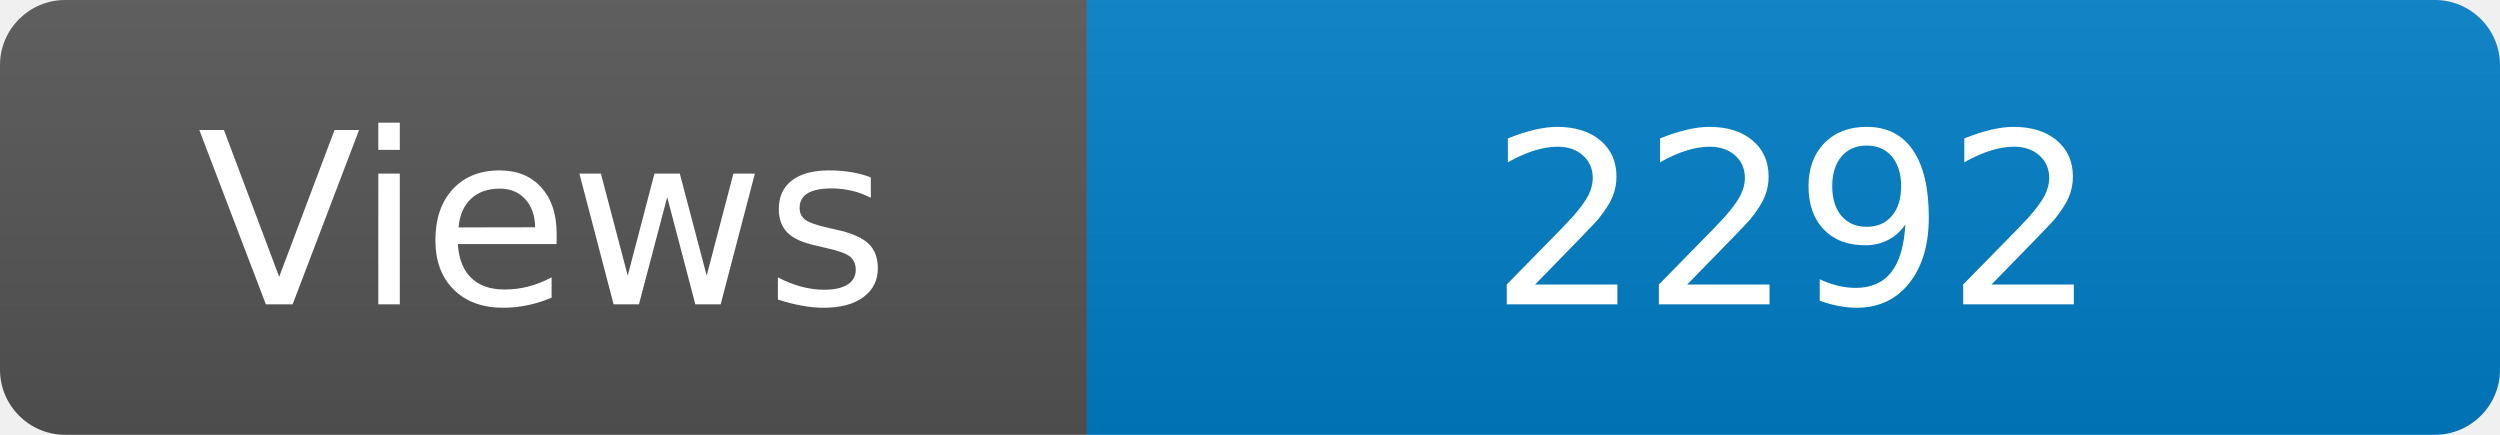
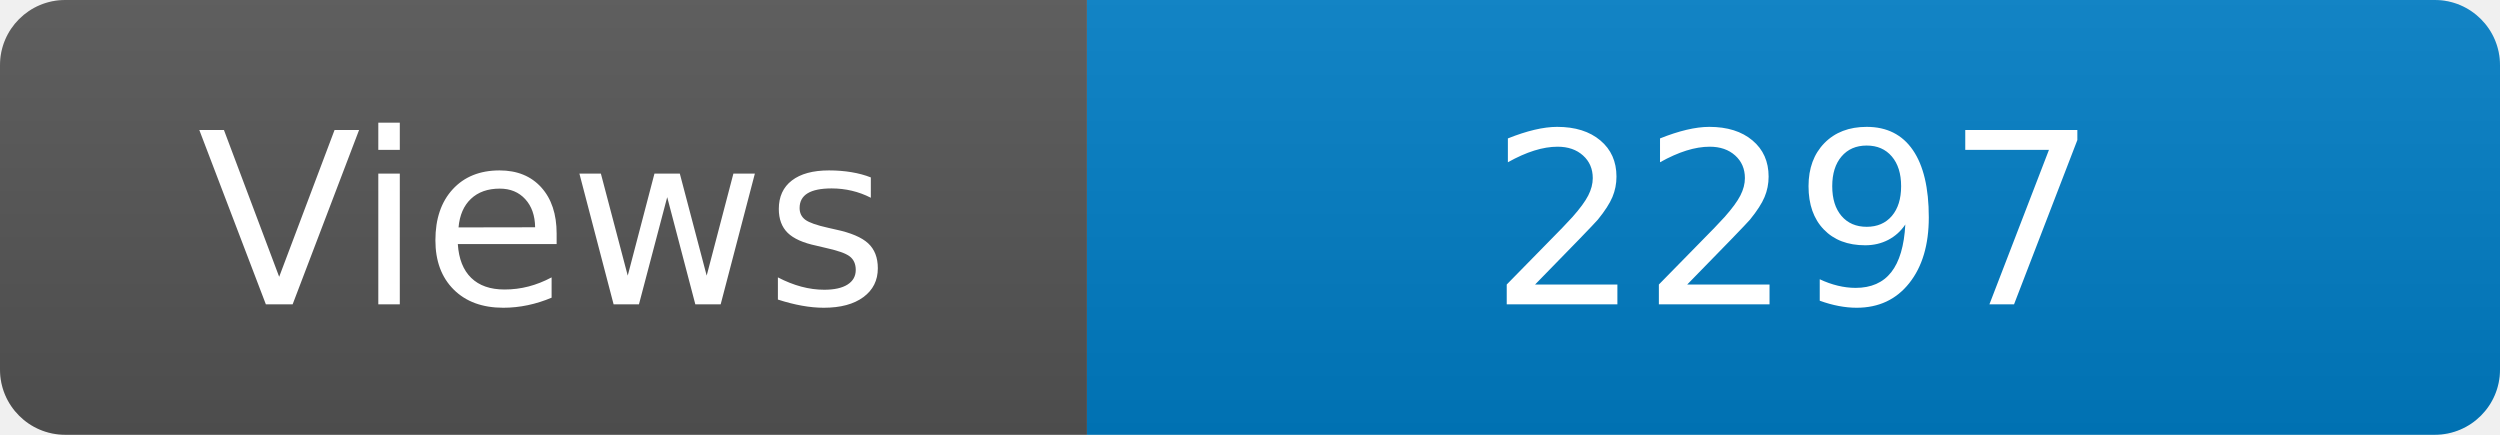
<svg xmlns="http://www.w3.org/2000/svg" width="115" height="20" role="img" aria-label="Maintained?: yes">
  <linearGradient id="s" x2="0" y2="100%">
    <stop offset="0" stop-color="#bbb" stop-opacity=".1" />
    <stop offset="1" stop-opacity=".1" />
  </linearGradient>
  <clipPath id="r">
    <rect width="115" height="20" rx="3" fill="#fff" />
  </clipPath>
  <g clip-path="url(#r)">
    <rect width="50" height="20" fill="#555" />
    <rect x="50" width="160" height="20" fill="#007ec6" />
    <rect width="115" height="20" fill="url(#s)" />
  </g>
  <g fill="#fff" text-anchor="middle" font-family="Verdana,Geneva,DejaVu Sans,sans-serif" font-size="110">
    <text x="250" y="140" transform="scale(.1)" fill="#fff">Views</text>
-     <text x="825" y="140" transform="scale(.1)" fill="#fff">2292</text>
+     <text x="825" y="140" transform="scale(.1)" fill="#fff">2297</text>
  </g>
</svg>
